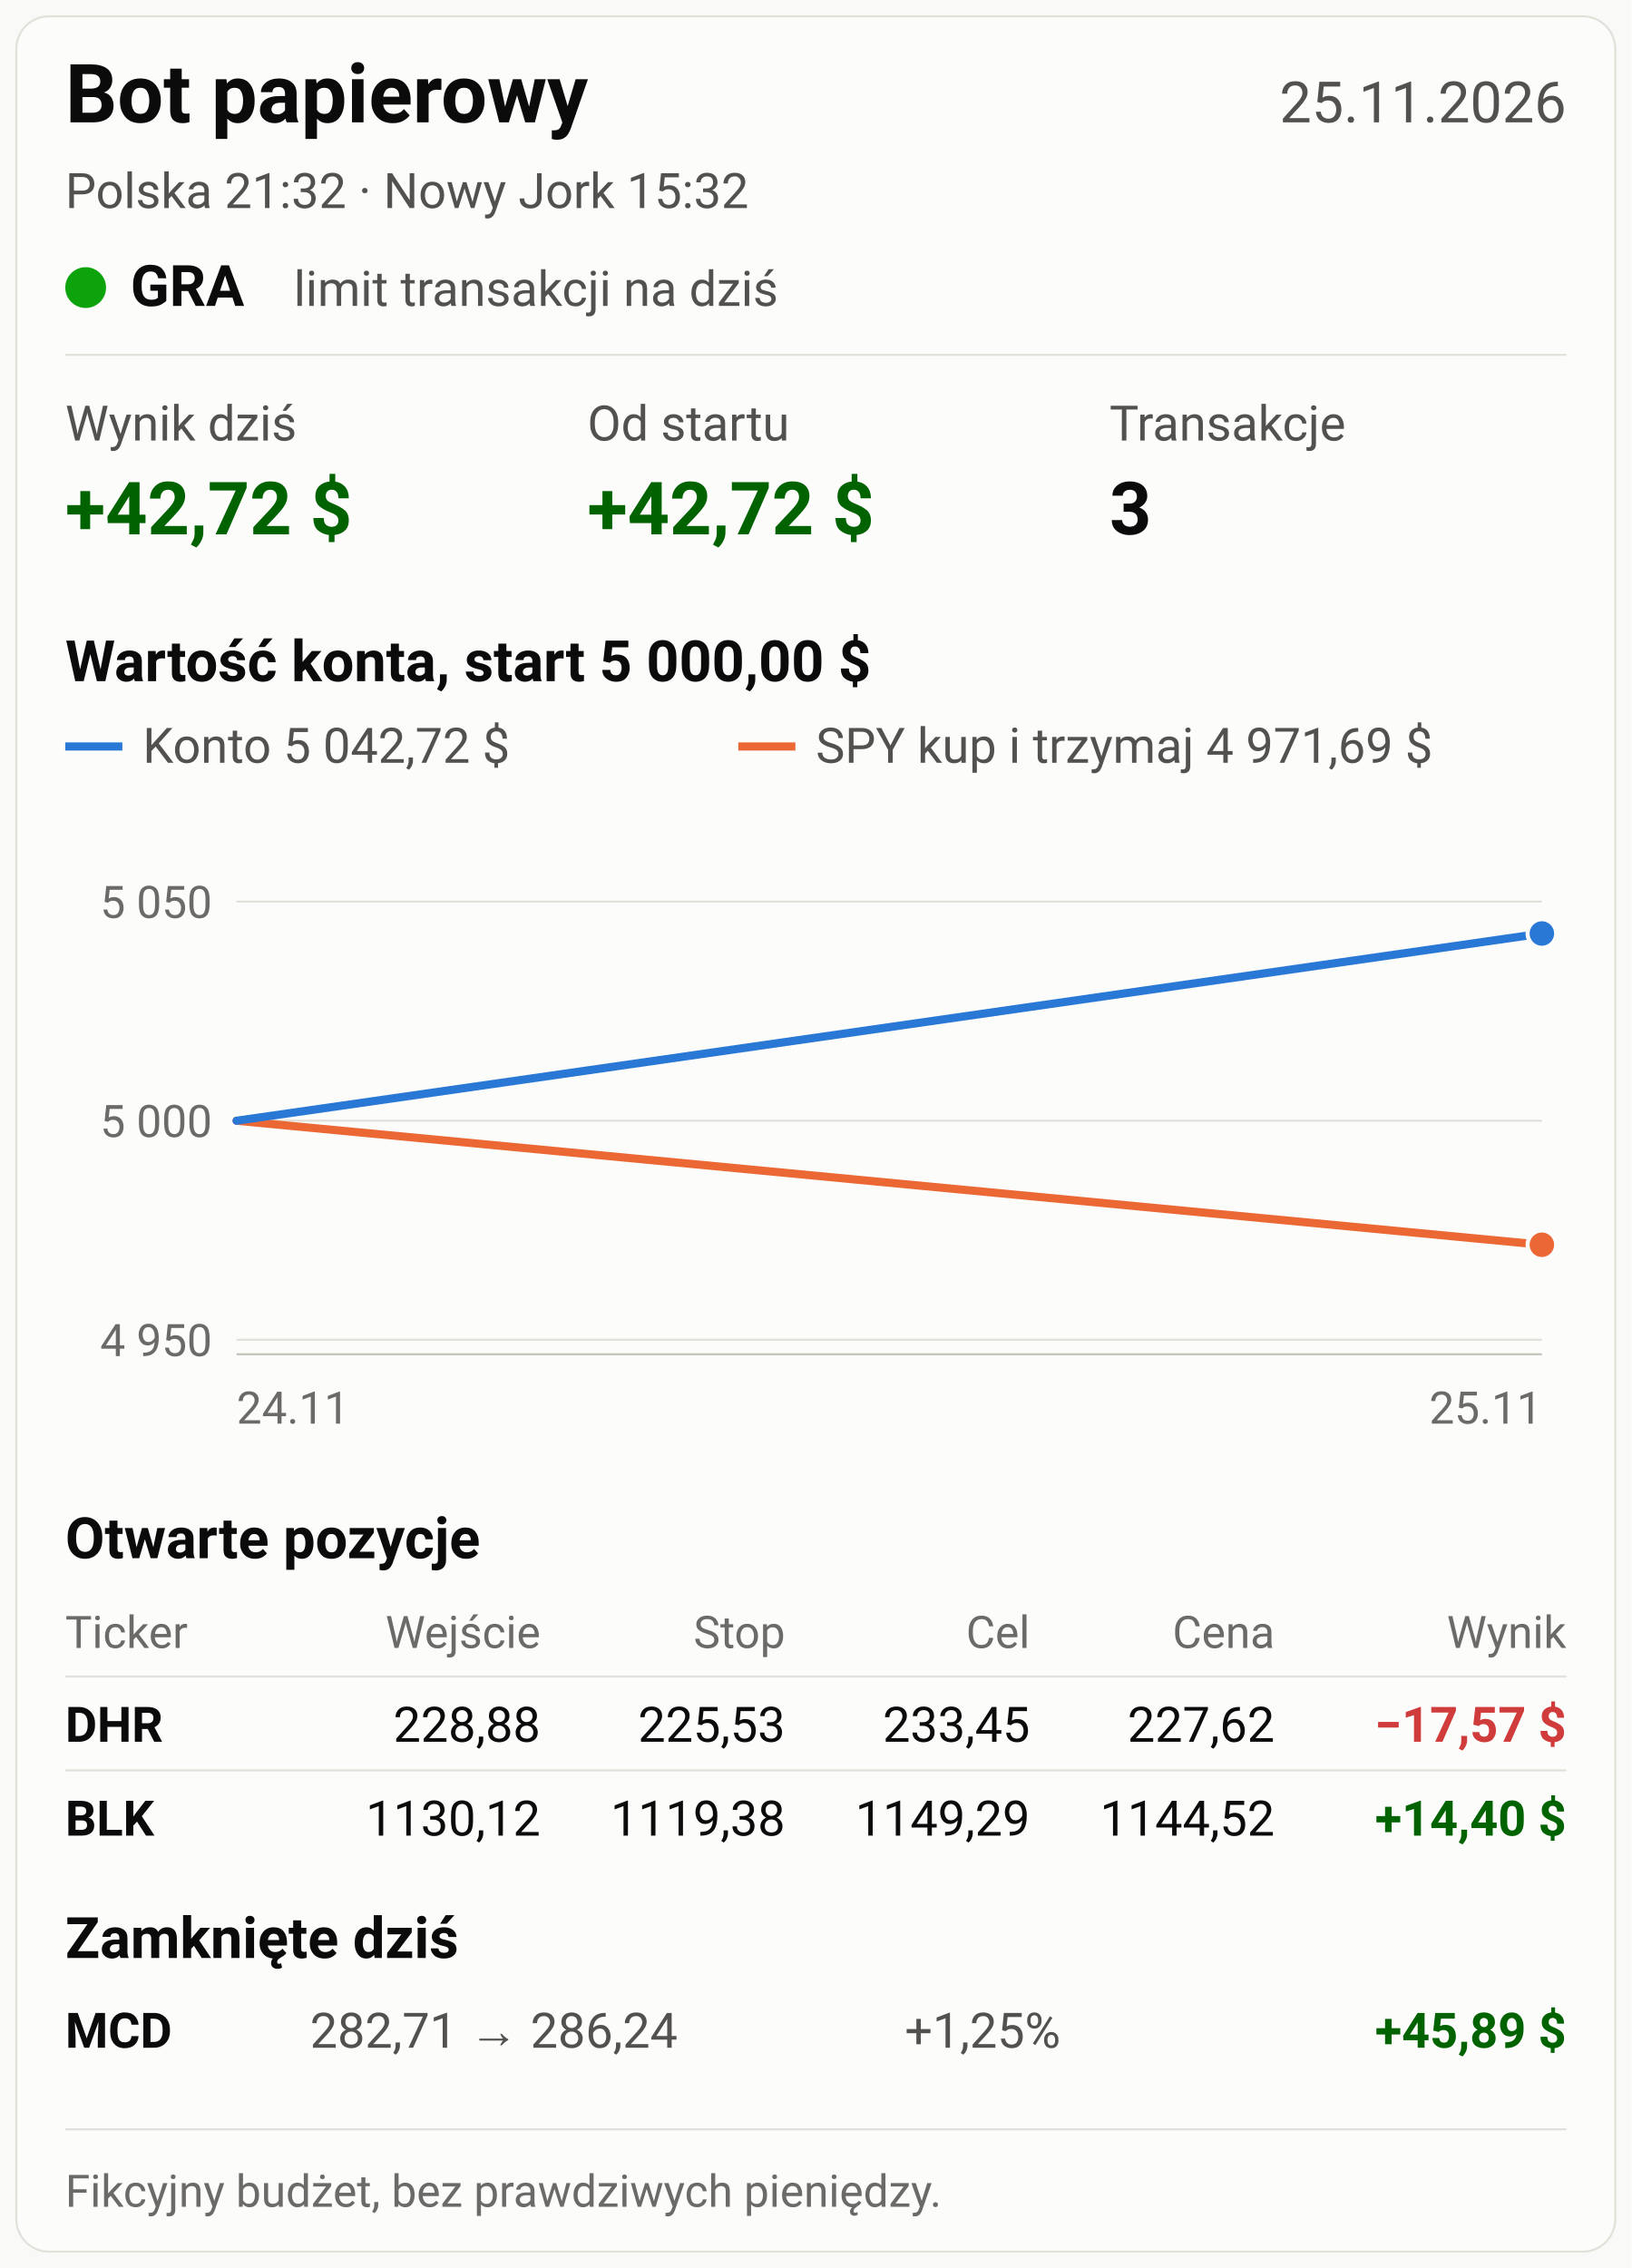
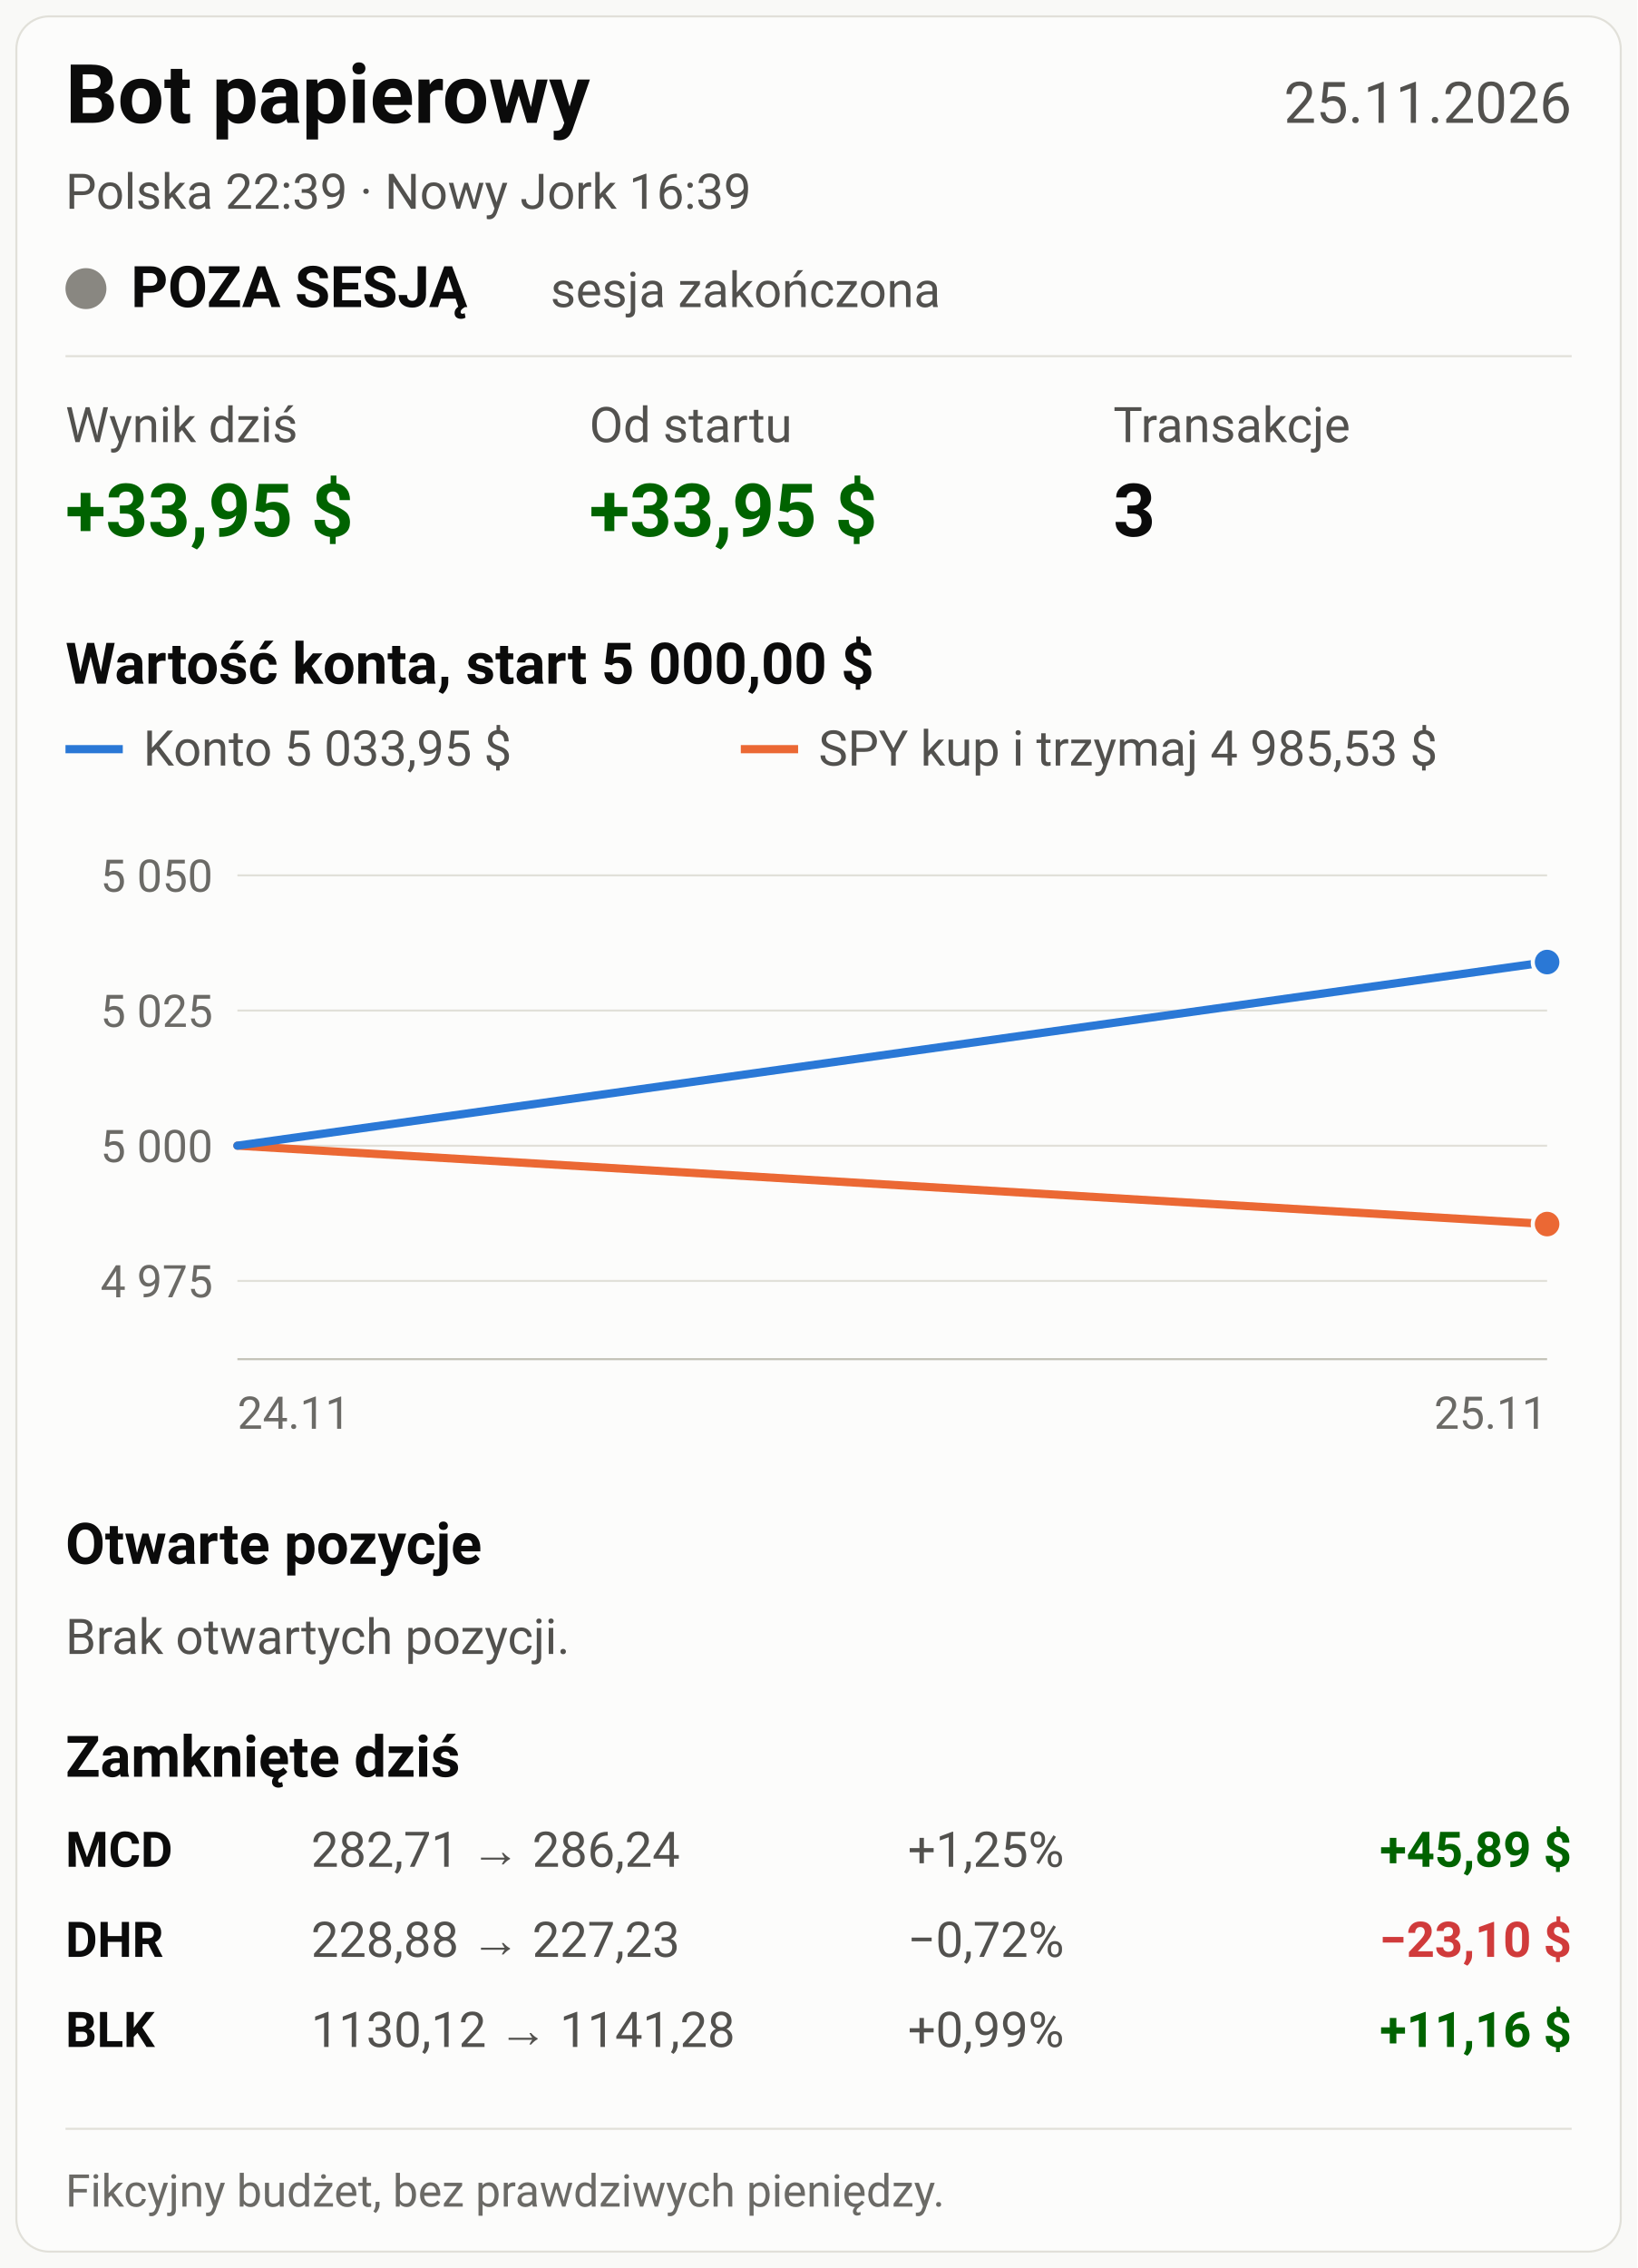
- <svg xmlns="http://www.w3.org/2000/svg" viewBox="0 0 800 1112" width="800" height="1112" font-family="system-ui, -apple-system, 'Segoe UI', Roboto, Arial, sans-serif" role="img">
-   <rect width="800" height="1112" fill="#f9f9f7" />
-   <rect x="8" y="8" width="784" height="1096" rx="16" fill="#fcfcfb" stroke="#e1e0d9" />
+ <svg xmlns="http://www.w3.org/2000/svg" viewBox="0 0 800 1108" width="800" height="1108" font-family="system-ui, -apple-system, 'Segoe UI', Roboto, Arial, sans-serif" role="img">
+   <rect width="800" height="1108" fill="#f9f9f7" />
+   <rect x="8" y="8" width="784" height="1092" rx="16" fill="#fcfcfb" stroke="#e1e0d9" />
  <text x="32" y="60" font-size="40" fill="#0b0b0b" font-weight="700" text-anchor="start">Bot papierowy</text>
  <text x="768" y="60" font-size="28" fill="#52514e" font-weight="400" text-anchor="end">25.11.2026</text>
-   <text x="32" y="102" font-size="24" fill="#52514e" font-weight="400" text-anchor="start">Polska 21:32   ·   Nowy Jork 15:32</text>
-   <circle cx="42" cy="141" r="10" fill="#0ca30c" />
-   <text x="64" y="150" font-size="28" fill="#0b0b0b" font-weight="700" text-anchor="start">GRA</text>
-   <text x="144" y="150" font-size="24" fill="#52514e" font-weight="400" text-anchor="start">limit transakcji na dziś</text>
+   <text x="32" y="102" font-size="24" fill="#52514e" font-weight="400" text-anchor="start">Polska 22:39   ·   Nowy Jork 16:39</text>
+   <circle cx="42" cy="141" r="10" fill="#898781" />
+   <text x="64" y="150" font-size="28" fill="#0b0b0b" font-weight="700" text-anchor="start">POZA SESJĄ</text>
+   <text x="269" y="150" font-size="24" fill="#52514e" font-weight="400" text-anchor="start">sesja zakończona</text>
  <line x1="32" y1="174" x2="768" y2="174" stroke="#e1e0d9" stroke-width="1" />
  <text x="32" y="216" font-size="24" fill="#52514e" font-weight="400" text-anchor="start">Wynik dziś</text>
-   <text x="32" y="262" font-size="36" fill="#006300" font-weight="700" text-anchor="start">+42,72 $</text>
+   <text x="32" y="262" font-size="36" fill="#006300" font-weight="700" text-anchor="start">+33,95 $</text>
  <text x="288" y="216" font-size="24" fill="#52514e" font-weight="400" text-anchor="start">Od startu</text>
-   <text x="288" y="262" font-size="36" fill="#006300" font-weight="700" text-anchor="start">+42,72 $</text>
+   <text x="288" y="262" font-size="36" fill="#006300" font-weight="700" text-anchor="start">+33,95 $</text>
  <text x="544" y="216" font-size="24" fill="#52514e" font-weight="400" text-anchor="start">Transakcje</text>
  <text x="544" y="262" font-size="36" fill="#0b0b0b" font-weight="700" text-anchor="start">3</text>
  <text x="32" y="334" font-size="28" fill="#0b0b0b" font-weight="600" text-anchor="start">Wartość konta, start 5 000,00 $</text>
  <line x1="32" y1="366" x2="60" y2="366" stroke="#2a78d6" stroke-width="4" />
-   <text x="70" y="374" font-size="24" fill="#52514e" font-weight="400" text-anchor="start">Konto 5 042,72 $</text>
+   <text x="70" y="374" font-size="24" fill="#52514e" font-weight="400" text-anchor="start">Konto 5 033,95 $</text>
  <line x1="362" y1="366" x2="390" y2="366" stroke="#eb6834" stroke-width="4" />
-   <text x="400" y="374" font-size="24" fill="#52514e" font-weight="400" text-anchor="start">SPY kup i trzymaj 4 971,69 $</text>
-   <line x1="116" y1="656.885" x2="756" y2="656.885" stroke="#e1e0d9" stroke-width="1" />
-   <text x="104" y="664.885" font-size="22" fill="#6b6a66" font-weight="400" text-anchor="end">4 950</text>
-   <line x1="116" y1="549.476" x2="756" y2="549.476" stroke="#e1e0d9" stroke-width="1" />
-   <text x="104" y="557.476" font-size="22" fill="#6b6a66" font-weight="400" text-anchor="end">5 000</text>
-   <line x1="116" y1="442.066" x2="756" y2="442.066" stroke="#e1e0d9" stroke-width="1" />
-   <text x="104" y="450.066" font-size="22" fill="#6b6a66" font-weight="400" text-anchor="end">5 050</text>
+   <text x="400" y="374" font-size="24" fill="#52514e" font-weight="400" text-anchor="start">SPY kup i trzymaj 4 985,53 $</text>
+   <line x1="116" y1="625.776" x2="756" y2="625.776" stroke="#e1e0d9" stroke-width="1" />
+   <text x="104" y="633.776" font-size="22" fill="#6b6a66" font-weight="400" text-anchor="end">4 975</text>
+   <line x1="116" y1="559.732" x2="756" y2="559.732" stroke="#e1e0d9" stroke-width="1" />
+   <text x="104" y="567.732" font-size="22" fill="#6b6a66" font-weight="400" text-anchor="end">5 000</text>
+   <line x1="116" y1="493.688" x2="756" y2="493.688" stroke="#e1e0d9" stroke-width="1" />
+   <text x="104" y="501.688" font-size="22" fill="#6b6a66" font-weight="400" text-anchor="end">5 025</text>
+   <line x1="116" y1="427.644" x2="756" y2="427.644" stroke="#e1e0d9" stroke-width="1" />
+   <text x="104" y="435.644" font-size="22" fill="#6b6a66" font-weight="400" text-anchor="end">5 050</text>
  <line x1="116" y1="664" x2="756" y2="664" stroke="#c3c2b7" stroke-width="1" />
-   <polyline fill="none" stroke="#eb6834" stroke-width="4" stroke-linejoin="round" stroke-linecap="round" points="116.0,549.5 756.0,610.3" />
-   <circle cx="756.0" cy="610.3" r="7" fill="#eb6834" stroke="#fcfcfb" stroke-width="2" />
-   <polyline fill="none" stroke="#2a78d6" stroke-width="4" stroke-linejoin="round" stroke-linecap="round" points="116.0,549.5 756.0,457.7" />
-   <circle cx="756.0" cy="457.7" r="7" fill="#2a78d6" stroke="#fcfcfb" stroke-width="2" />
+   <polyline fill="none" stroke="#eb6834" stroke-width="4" stroke-linejoin="round" stroke-linecap="round" points="116.0,559.7 756.0,598.0" />
+   <circle cx="756.0" cy="598.0" r="7" fill="#eb6834" stroke="#fcfcfb" stroke-width="2" />
+   <polyline fill="none" stroke="#2a78d6" stroke-width="4" stroke-linejoin="round" stroke-linecap="round" points="116.0,559.7 756.0,470.0" />
+   <circle cx="756.0" cy="470.0" r="7" fill="#2a78d6" stroke="#fcfcfb" stroke-width="2" />
  <text x="116" y="698" font-size="22" fill="#6b6a66" font-weight="400" text-anchor="start">24.11</text>
  <text x="756" y="698" font-size="22" fill="#6b6a66" font-weight="400" text-anchor="end">25.11</text>
  <text x="32" y="764" font-size="28" fill="#0b0b0b" font-weight="600" text-anchor="start">Otwarte pozycje</text>
-   <text x="32" y="808" font-size="22" fill="#6b6a66" font-weight="400" text-anchor="start">Ticker</text>
-   <text x="265" y="808" font-size="22" fill="#6b6a66" font-weight="400" text-anchor="end">Wejście</text>
-   <text x="385" y="808" font-size="22" fill="#6b6a66" font-weight="400" text-anchor="end">Stop</text>
-   <text x="505" y="808" font-size="22" fill="#6b6a66" font-weight="400" text-anchor="end">Cel</text>
-   <text x="625" y="808" font-size="22" fill="#6b6a66" font-weight="400" text-anchor="end">Cena</text>
-   <text x="768" y="808" font-size="22" fill="#6b6a66" font-weight="400" text-anchor="end">Wynik</text>
-   <line x1="32" y1="822" x2="768" y2="822" stroke="#e1e0d9" stroke-width="1" />
-   <text x="32" y="854" font-size="24" fill="#0b0b0b" font-weight="700" text-anchor="start">DHR</text>
-   <text x="265" y="854" font-size="24" fill="#0b0b0b" font-weight="400" text-anchor="end">228,88</text>
-   <text x="385" y="854" font-size="24" fill="#0b0b0b" font-weight="400" text-anchor="end">225,53</text>
-   <text x="505" y="854" font-size="24" fill="#0b0b0b" font-weight="400" text-anchor="end">233,45</text>
-   <text x="625" y="854" font-size="24" fill="#0b0b0b" font-weight="400" text-anchor="end">227,62</text>
-   <text x="768" y="854" font-size="24" fill="#d03b3b" font-weight="700" text-anchor="end">−17,57 $</text>
-   <line x1="32" y1="868" x2="768" y2="868" stroke="#e1e0d9" stroke-width="1" />
-   <text x="32" y="900" font-size="24" fill="#0b0b0b" font-weight="700" text-anchor="start">BLK</text>
-   <text x="265" y="900" font-size="24" fill="#0b0b0b" font-weight="400" text-anchor="end">1130,12</text>
-   <text x="385" y="900" font-size="24" fill="#0b0b0b" font-weight="400" text-anchor="end">1119,38</text>
-   <text x="505" y="900" font-size="24" fill="#0b0b0b" font-weight="400" text-anchor="end">1149,29</text>
-   <text x="625" y="900" font-size="24" fill="#0b0b0b" font-weight="400" text-anchor="end">1144,52</text>
-   <text x="768" y="900" font-size="24" fill="#006300" font-weight="700" text-anchor="end">+14,40 $</text>
-   <text x="32" y="960" font-size="28" fill="#0b0b0b" font-weight="600" text-anchor="start">Zamknięte dziś</text>
-   <text x="32" y="1004" font-size="24" fill="#0b0b0b" font-weight="700" text-anchor="start">MCD</text>
-   <text x="152" y="1004" font-size="24" fill="#52514e" font-weight="400" text-anchor="start">282,71 → 286,24</text>
-   <text x="520" y="1004" font-size="24" fill="#52514e" font-weight="400" text-anchor="end">+1,25%</text>
-   <text x="768" y="1004" font-size="24" fill="#006300" font-weight="700" text-anchor="end">+45,89 $</text>
-   <line x1="32" y1="1044" x2="768" y2="1044" stroke="#e1e0d9" stroke-width="1" />
-   <text x="32" y="1082" font-size="22" fill="#6b6a66" font-weight="400" text-anchor="start">Fikcyjny budżet, bez prawdziwych pieniędzy.</text>
+   <text x="32" y="808" font-size="24" fill="#52514e" font-weight="400" text-anchor="start">Brak otwartych pozycji.</text>
+   <text x="32" y="868" font-size="28" fill="#0b0b0b" font-weight="600" text-anchor="start">Zamknięte dziś</text>
+   <text x="32" y="912" font-size="24" fill="#0b0b0b" font-weight="700" text-anchor="start">MCD</text>
+   <text x="152" y="912" font-size="24" fill="#52514e" font-weight="400" text-anchor="start">282,71 → 286,24</text>
+   <text x="520" y="912" font-size="24" fill="#52514e" font-weight="400" text-anchor="end">+1,25%</text>
+   <text x="768" y="912" font-size="24" fill="#006300" font-weight="700" text-anchor="end">+45,89 $</text>
+   <text x="32" y="956" font-size="24" fill="#0b0b0b" font-weight="700" text-anchor="start">DHR</text>
+   <text x="152" y="956" font-size="24" fill="#52514e" font-weight="400" text-anchor="start">228,88 → 227,23</text>
+   <text x="520" y="956" font-size="24" fill="#52514e" font-weight="400" text-anchor="end">−0,72%</text>
+   <text x="768" y="956" font-size="24" fill="#d03b3b" font-weight="700" text-anchor="end">−23,10 $</text>
+   <text x="32" y="1000" font-size="24" fill="#0b0b0b" font-weight="700" text-anchor="start">BLK</text>
+   <text x="152" y="1000" font-size="24" fill="#52514e" font-weight="400" text-anchor="start">1130,12 → 1141,28</text>
+   <text x="520" y="1000" font-size="24" fill="#52514e" font-weight="400" text-anchor="end">+0,99%</text>
+   <text x="768" y="1000" font-size="24" fill="#006300" font-weight="700" text-anchor="end">+11,16 $</text>
+   <line x1="32" y1="1040" x2="768" y2="1040" stroke="#e1e0d9" stroke-width="1" />
+   <text x="32" y="1078" font-size="22" fill="#6b6a66" font-weight="400" text-anchor="start">Fikcyjny budżet, bez prawdziwych pieniędzy.</text>
</svg>
